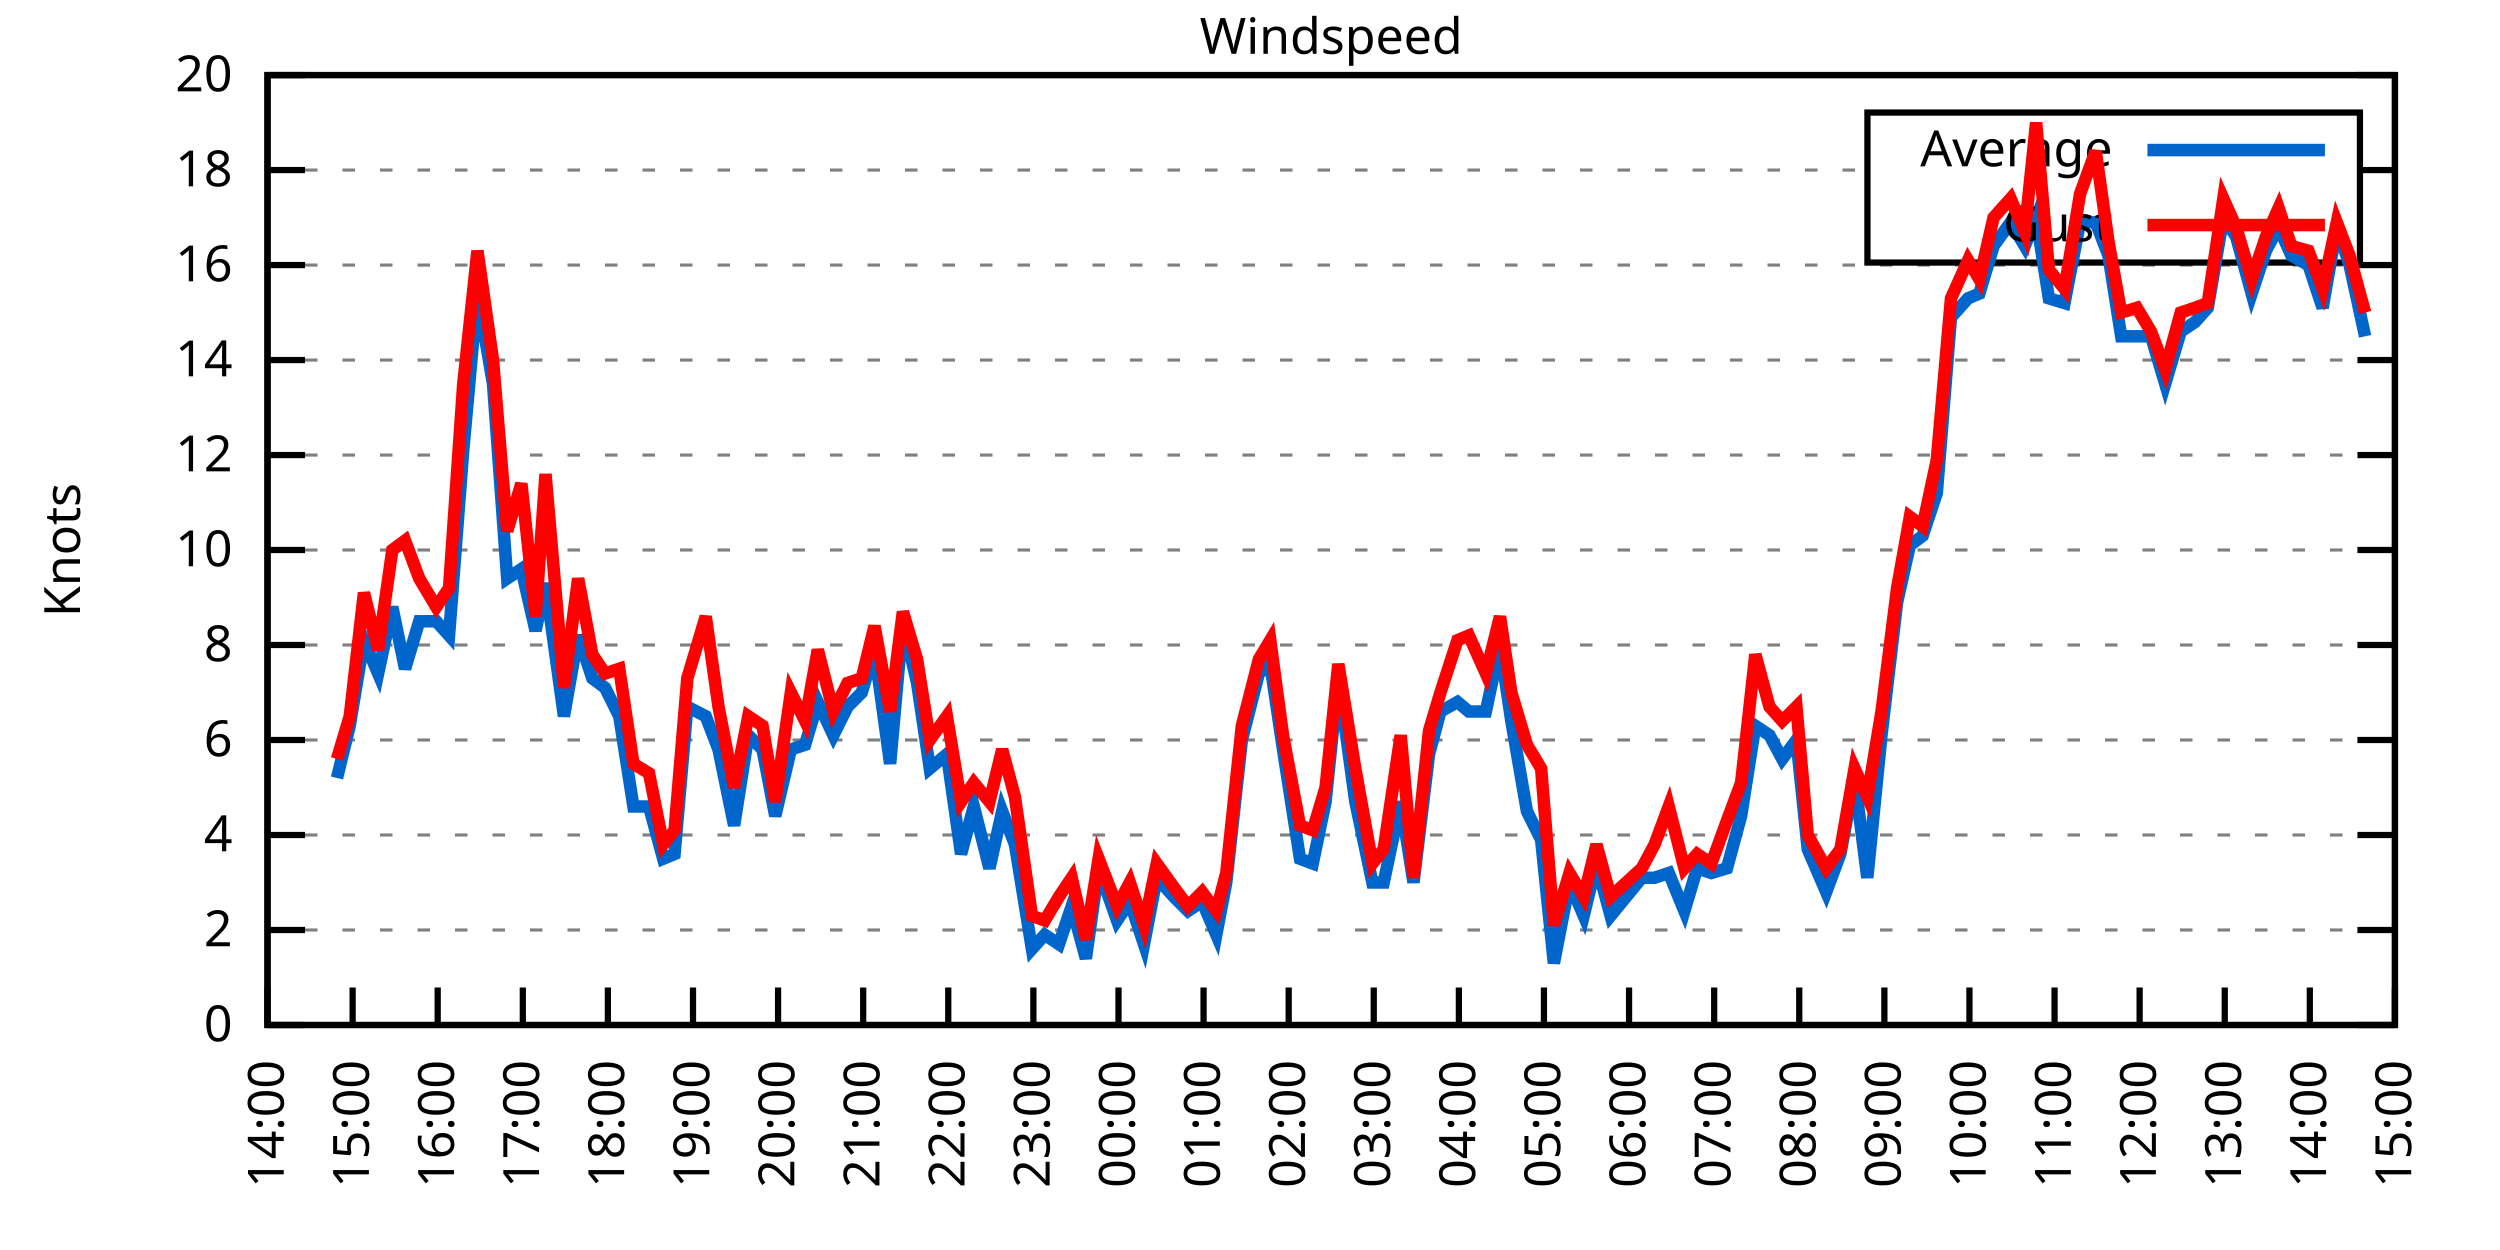
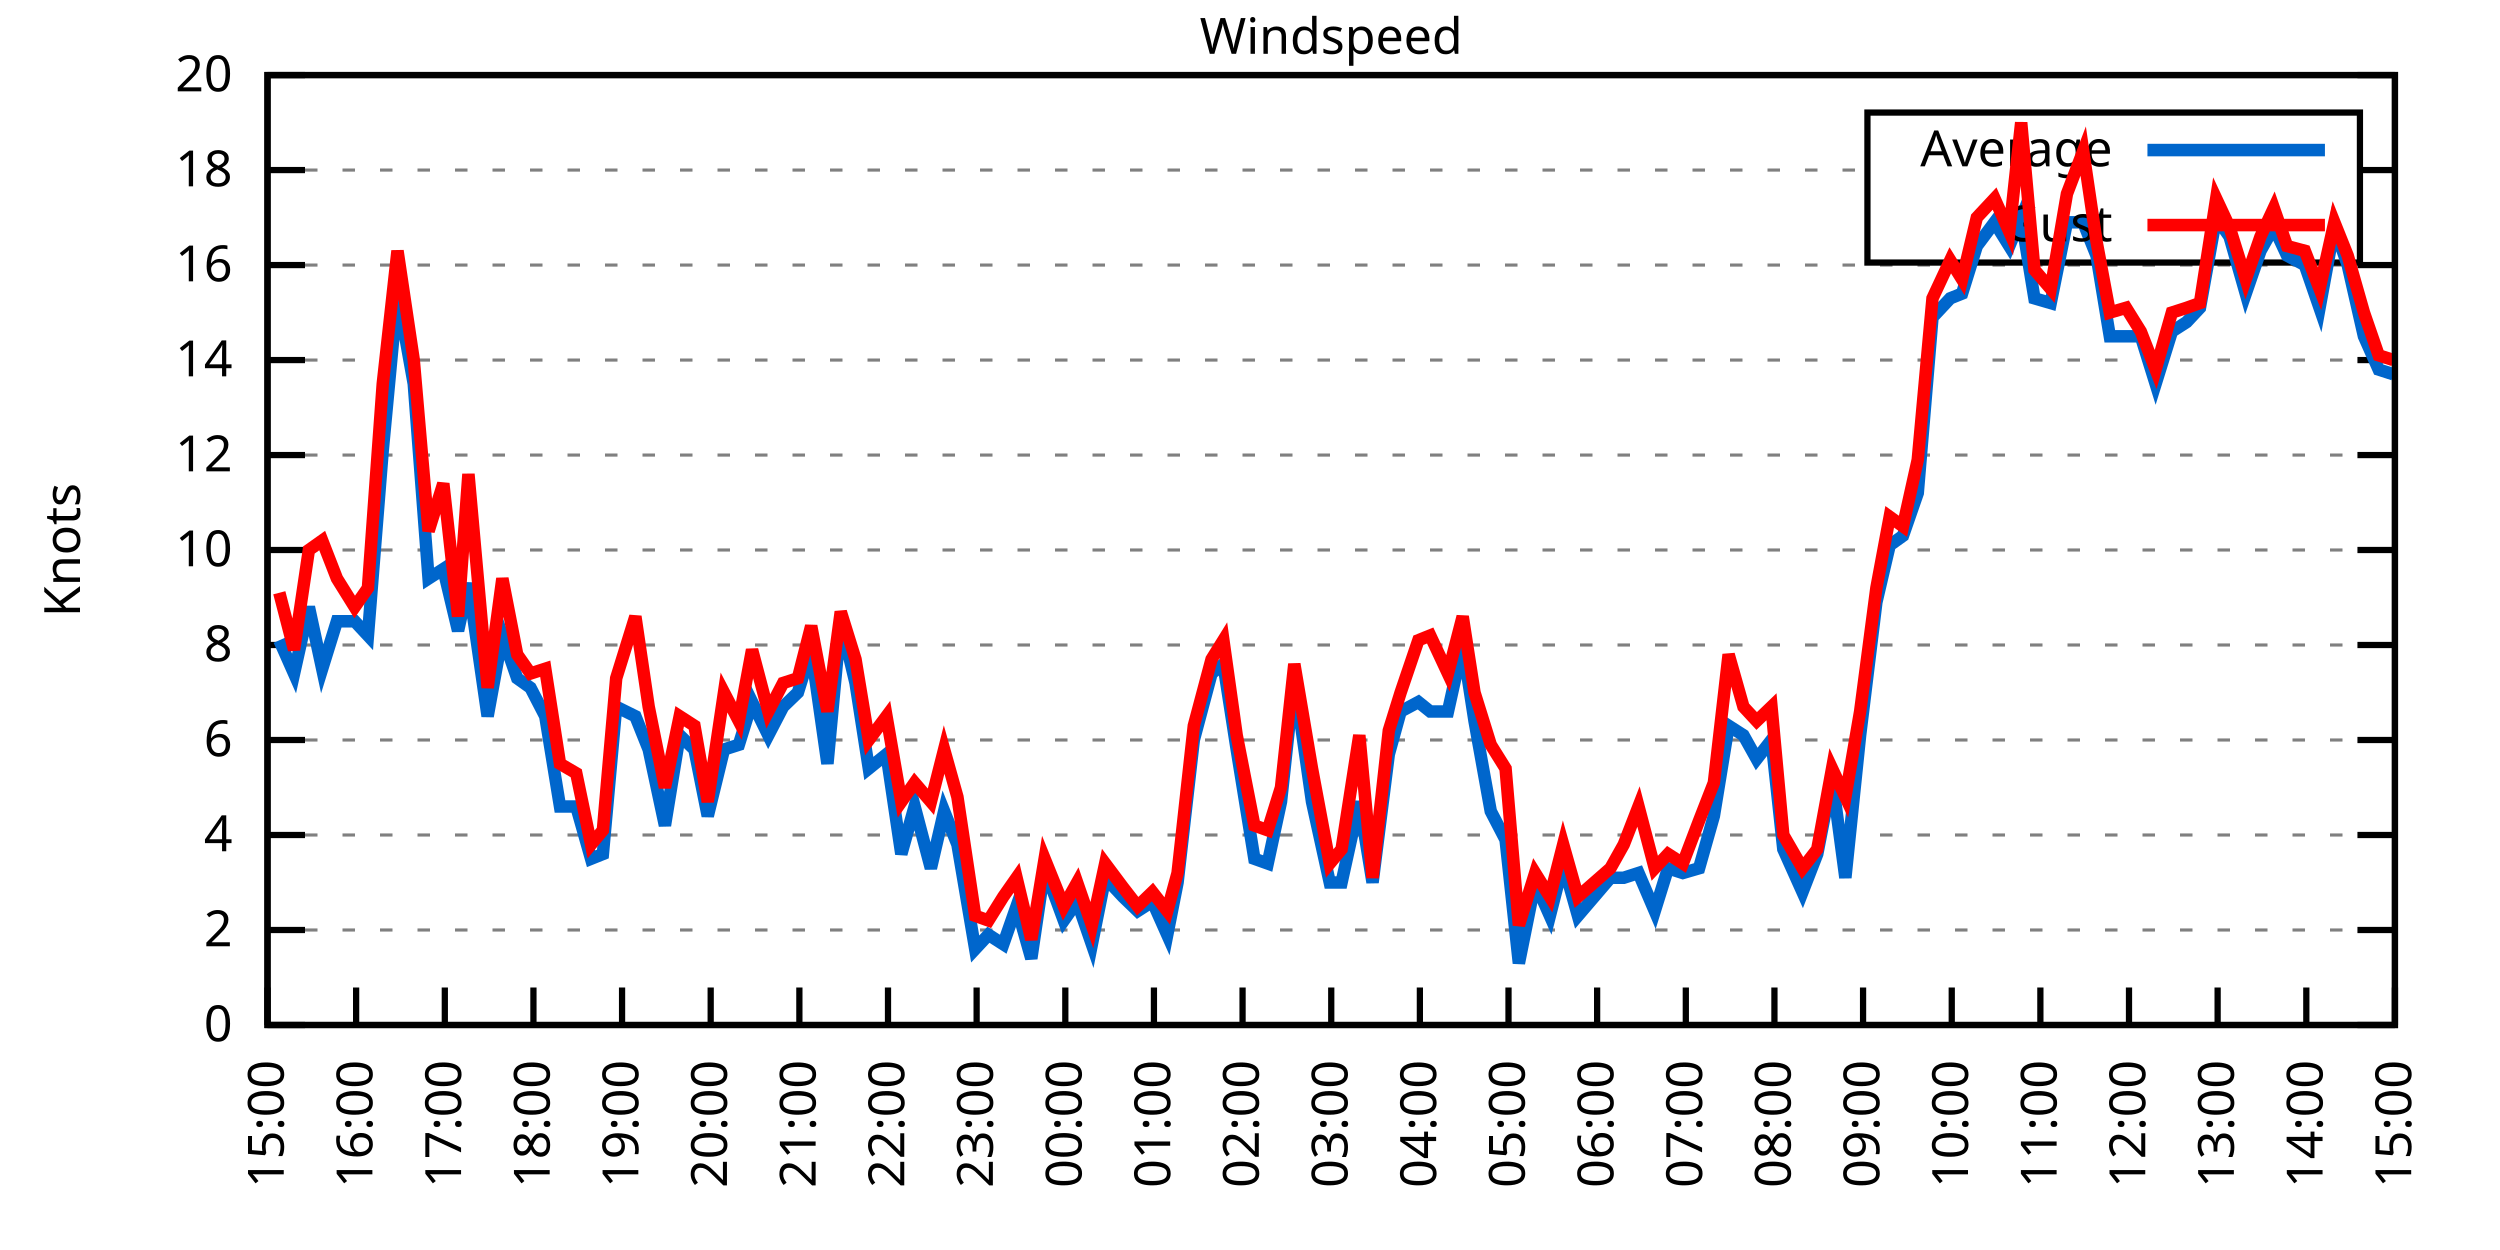
<svg xmlns="http://www.w3.org/2000/svg" xmlns:xlink="http://www.w3.org/1999/xlink" width="400" height="200" viewBox="0 0 400 200">
  <g id="gnuplot_canvas">
    <rect x="0" y="0" width="400" height="200" fill="none" />
    <defs>
      <circle id="gpDot" r="0.5" stroke-width="0.5" stroke="currentColor" />
      <path id="gpPt0" stroke-width="0.333" stroke="currentColor" d="M-1,0 h2 M0,-1 v2" />
      <path id="gpPt1" stroke-width="0.333" stroke="currentColor" d="M-1,-1 L1,1 M1,-1 L-1,1" />
      <path id="gpPt2" stroke-width="0.333" stroke="currentColor" d="M-1,0 L1,0 M0,-1 L0,1 M-1,-1 L1,1 M-1,1 L1,-1" />
      <rect id="gpPt3" stroke-width="0.333" stroke="currentColor" x="-1" y="-1" width="2" height="2" />
      <rect id="gpPt4" stroke-width="0.333" stroke="currentColor" fill="currentColor" x="-1" y="-1" width="2" height="2" />
      <circle id="gpPt5" stroke-width="0.333" stroke="currentColor" cx="0" cy="0" r="1" />
      <use xlink:href="#gpPt5" id="gpPt6" fill="currentColor" stroke="none" />
      <path id="gpPt7" stroke-width="0.333" stroke="currentColor" d="M0,-1.33 L-1.33,0.67 L1.33,0.67 z" />
      <use xlink:href="#gpPt7" id="gpPt8" fill="currentColor" stroke="none" />
      <use xlink:href="#gpPt7" id="gpPt9" stroke="currentColor" transform="rotate(180)" />
      <use xlink:href="#gpPt9" id="gpPt10" fill="currentColor" stroke="none" />
      <use xlink:href="#gpPt3" id="gpPt11" stroke="currentColor" transform="rotate(45)" />
      <use xlink:href="#gpPt11" id="gpPt12" fill="currentColor" stroke="none" />
      <path id="gpPt13" stroke-width="0.333" stroke="currentColor" d="M0,1.330 L1.265,0.411 L0.782,-1.067 L-0.782,-1.076 L-1.265,0.411 z" />
      <use xlink:href="#gpPt13" id="gpPt14" fill="currentColor" stroke="none" />
      <filter id="textbox" filterUnits="objectBoundingBox" x="0" y="0" height="1" width="1">
        <feFlood flood-color="white" flood-opacity="1" result="bgnd" />
        <feComposite in="SourceGraphic" in2="bgnd" operator="atop" />
      </filter>
      <filter id="greybox" filterUnits="objectBoundingBox" x="0" y="0" height="1" width="1">
        <feFlood flood-color="lightgrey" flood-opacity="1" result="grey" />
        <feComposite in="SourceGraphic" in2="grey" operator="atop" />
      </filter>
    </defs>
    <g fill="none" color="white" stroke="currentColor" stroke-width="1.00" stroke-linecap="butt" stroke-linejoin="miter">
</g>
    <g fill="none" color="black" stroke="currentColor" stroke-width="1.00" stroke-linecap="butt" stroke-linejoin="miter">
      <g stroke="none" shape-rendering="crispEdges">
        <polygon fill="rgb(255, 255, 255)" points="42.80,164.00 383.18,164.00 383.18,12.02 42.80,12.02 " />
      </g>
    </g>
    <g fill="none" color="black" stroke="currentColor" stroke-width="1.00" stroke-linecap="butt" stroke-linejoin="miter">
</g>
    <g fill="none" color="black" stroke="black" stroke-width="0.50" stroke-linecap="butt" stroke-linejoin="miter">
</g>
    <g fill="none" color="gray" stroke="currentColor" stroke-width="0.50" stroke-linecap="butt" stroke-linejoin="miter">
      <path stroke="gray" stroke-dasharray="2,4" class="gridline" d="M42.80,164.00 L383.19,164.00  " />
    </g>
    <g fill="none" color="gray" stroke="gray" stroke-width="1.00" stroke-linecap="butt" stroke-linejoin="miter">
</g>
    <g fill="none" color="black" stroke="currentColor" stroke-width="1.00" stroke-linecap="butt" stroke-linejoin="miter">
      <path stroke="black" d="M42.80,164.00 L48.80,164.00 M383.19,164.00 L377.19,164.00  " />
      <g transform="translate(37.20,166.60)" stroke="none" fill="black" font-family="Sans" font-size="8.00" text-anchor="end">
        <text>
          <tspan font-family="Sans"> 0</tspan>
        </text>
      </g>
    </g>
    <g fill="none" color="black" stroke="currentColor" stroke-width="1.00" stroke-linecap="butt" stroke-linejoin="miter">
</g>
    <g fill="none" color="black" stroke="black" stroke-width="0.50" stroke-linecap="butt" stroke-linejoin="miter">
</g>
    <g fill="none" color="gray" stroke="currentColor" stroke-width="0.50" stroke-linecap="butt" stroke-linejoin="miter">
      <path stroke="gray" stroke-dasharray="2,4" class="gridline" d="M42.80,148.80 L383.19,148.80  " />
    </g>
    <g fill="none" color="gray" stroke="gray" stroke-width="1.00" stroke-linecap="butt" stroke-linejoin="miter">
</g>
    <g fill="none" color="black" stroke="currentColor" stroke-width="1.00" stroke-linecap="butt" stroke-linejoin="miter">
      <path stroke="black" d="M42.80,148.80 L48.80,148.80 M383.19,148.80 L377.19,148.80  " />
      <g transform="translate(37.20,151.40)" stroke="none" fill="black" font-family="Sans" font-size="8.00" text-anchor="end">
        <text>
          <tspan font-family="Sans"> 2</tspan>
        </text>
      </g>
    </g>
    <g fill="none" color="black" stroke="currentColor" stroke-width="1.00" stroke-linecap="butt" stroke-linejoin="miter">
</g>
    <g fill="none" color="black" stroke="black" stroke-width="0.50" stroke-linecap="butt" stroke-linejoin="miter">
</g>
    <g fill="none" color="gray" stroke="currentColor" stroke-width="0.50" stroke-linecap="butt" stroke-linejoin="miter">
      <path stroke="gray" stroke-dasharray="2,4" class="gridline" d="M42.80,133.60 L383.19,133.60  " />
    </g>
    <g fill="none" color="gray" stroke="gray" stroke-width="1.00" stroke-linecap="butt" stroke-linejoin="miter">
</g>
    <g fill="none" color="black" stroke="currentColor" stroke-width="1.00" stroke-linecap="butt" stroke-linejoin="miter">
      <path stroke="black" d="M42.80,133.60 L48.80,133.60 M383.19,133.60 L377.19,133.60  " />
      <g transform="translate(37.20,136.20)" stroke="none" fill="black" font-family="Sans" font-size="8.00" text-anchor="end">
        <text>
          <tspan font-family="Sans"> 4</tspan>
        </text>
      </g>
    </g>
    <g fill="none" color="black" stroke="currentColor" stroke-width="1.00" stroke-linecap="butt" stroke-linejoin="miter">
</g>
    <g fill="none" color="black" stroke="black" stroke-width="0.50" stroke-linecap="butt" stroke-linejoin="miter">
</g>
    <g fill="none" color="gray" stroke="currentColor" stroke-width="0.50" stroke-linecap="butt" stroke-linejoin="miter">
      <path stroke="gray" stroke-dasharray="2,4" class="gridline" d="M42.80,118.40 L383.19,118.40  " />
    </g>
    <g fill="none" color="gray" stroke="gray" stroke-width="1.00" stroke-linecap="butt" stroke-linejoin="miter">
</g>
    <g fill="none" color="black" stroke="currentColor" stroke-width="1.00" stroke-linecap="butt" stroke-linejoin="miter">
      <path stroke="black" d="M42.80,118.40 L48.80,118.40 M383.19,118.40 L377.19,118.40  " />
      <g transform="translate(37.20,121.00)" stroke="none" fill="black" font-family="Sans" font-size="8.00" text-anchor="end">
        <text>
          <tspan font-family="Sans"> 6</tspan>
        </text>
      </g>
    </g>
    <g fill="none" color="black" stroke="currentColor" stroke-width="1.00" stroke-linecap="butt" stroke-linejoin="miter">
</g>
    <g fill="none" color="black" stroke="black" stroke-width="0.50" stroke-linecap="butt" stroke-linejoin="miter">
</g>
    <g fill="none" color="gray" stroke="currentColor" stroke-width="0.50" stroke-linecap="butt" stroke-linejoin="miter">
      <path stroke="gray" stroke-dasharray="2,4" class="gridline" d="M42.80,103.20 L383.19,103.20  " />
    </g>
    <g fill="none" color="gray" stroke="gray" stroke-width="1.00" stroke-linecap="butt" stroke-linejoin="miter">
</g>
    <g fill="none" color="black" stroke="currentColor" stroke-width="1.00" stroke-linecap="butt" stroke-linejoin="miter">
      <path stroke="black" d="M42.80,103.20 L48.80,103.20 M383.19,103.20 L377.19,103.20  " />
      <g transform="translate(37.20,105.80)" stroke="none" fill="black" font-family="Sans" font-size="8.00" text-anchor="end">
        <text>
          <tspan font-family="Sans"> 8</tspan>
        </text>
      </g>
    </g>
    <g fill="none" color="black" stroke="currentColor" stroke-width="1.00" stroke-linecap="butt" stroke-linejoin="miter">
</g>
    <g fill="none" color="black" stroke="black" stroke-width="0.50" stroke-linecap="butt" stroke-linejoin="miter">
</g>
    <g fill="none" color="gray" stroke="currentColor" stroke-width="0.50" stroke-linecap="butt" stroke-linejoin="miter">
      <path stroke="gray" stroke-dasharray="2,4" class="gridline" d="M42.80,88.00 L383.19,88.00  " />
    </g>
    <g fill="none" color="gray" stroke="gray" stroke-width="1.00" stroke-linecap="butt" stroke-linejoin="miter">
</g>
    <g fill="none" color="black" stroke="currentColor" stroke-width="1.00" stroke-linecap="butt" stroke-linejoin="miter">
      <path stroke="black" d="M42.80,88.00 L48.80,88.00 M383.19,88.00 L377.19,88.00  " />
      <g transform="translate(37.20,90.60)" stroke="none" fill="black" font-family="Sans" font-size="8.00" text-anchor="end">
        <text>
          <tspan font-family="Sans"> 10</tspan>
        </text>
      </g>
    </g>
    <g fill="none" color="black" stroke="currentColor" stroke-width="1.00" stroke-linecap="butt" stroke-linejoin="miter">
</g>
    <g fill="none" color="black" stroke="black" stroke-width="0.50" stroke-linecap="butt" stroke-linejoin="miter">
</g>
    <g fill="none" color="gray" stroke="currentColor" stroke-width="0.50" stroke-linecap="butt" stroke-linejoin="miter">
      <path stroke="gray" stroke-dasharray="2,4" class="gridline" d="M42.80,72.81 L383.19,72.81  " />
    </g>
    <g fill="none" color="gray" stroke="gray" stroke-width="1.00" stroke-linecap="butt" stroke-linejoin="miter">
</g>
    <g fill="none" color="black" stroke="currentColor" stroke-width="1.00" stroke-linecap="butt" stroke-linejoin="miter">
      <path stroke="black" d="M42.80,72.81 L48.80,72.81 M383.19,72.81 L377.19,72.81  " />
      <g transform="translate(37.20,75.41)" stroke="none" fill="black" font-family="Sans" font-size="8.00" text-anchor="end">
        <text>
          <tspan font-family="Sans"> 12</tspan>
        </text>
      </g>
    </g>
    <g fill="none" color="black" stroke="currentColor" stroke-width="1.00" stroke-linecap="butt" stroke-linejoin="miter">
</g>
    <g fill="none" color="black" stroke="black" stroke-width="0.50" stroke-linecap="butt" stroke-linejoin="miter">
</g>
    <g fill="none" color="gray" stroke="currentColor" stroke-width="0.50" stroke-linecap="butt" stroke-linejoin="miter">
      <path stroke="gray" stroke-dasharray="2,4" class="gridline" d="M42.80,57.61 L383.19,57.61  " />
    </g>
    <g fill="none" color="gray" stroke="gray" stroke-width="1.00" stroke-linecap="butt" stroke-linejoin="miter">
</g>
    <g fill="none" color="black" stroke="currentColor" stroke-width="1.00" stroke-linecap="butt" stroke-linejoin="miter">
      <path stroke="black" d="M42.80,57.61 L48.80,57.61 M383.19,57.61 L377.19,57.61  " />
      <g transform="translate(37.20,60.21)" stroke="none" fill="black" font-family="Sans" font-size="8.00" text-anchor="end">
        <text>
          <tspan font-family="Sans"> 14</tspan>
        </text>
      </g>
    </g>
    <g fill="none" color="black" stroke="currentColor" stroke-width="1.00" stroke-linecap="butt" stroke-linejoin="miter">
</g>
    <g fill="none" color="black" stroke="black" stroke-width="0.50" stroke-linecap="butt" stroke-linejoin="miter">
</g>
    <g fill="none" color="gray" stroke="currentColor" stroke-width="0.50" stroke-linecap="butt" stroke-linejoin="miter">
      <path stroke="gray" stroke-dasharray="2,4" class="gridline" d="M42.80,42.41 L383.19,42.41  " />
    </g>
    <g fill="none" color="gray" stroke="gray" stroke-width="1.00" stroke-linecap="butt" stroke-linejoin="miter">
</g>
    <g fill="none" color="black" stroke="currentColor" stroke-width="1.00" stroke-linecap="butt" stroke-linejoin="miter">
      <path stroke="black" d="M42.80,42.41 L48.80,42.41 M383.19,42.41 L377.19,42.41  " />
      <g transform="translate(37.20,45.01)" stroke="none" fill="black" font-family="Sans" font-size="8.00" text-anchor="end">
        <text>
          <tspan font-family="Sans"> 16</tspan>
        </text>
      </g>
    </g>
    <g fill="none" color="black" stroke="currentColor" stroke-width="1.00" stroke-linecap="butt" stroke-linejoin="miter">
</g>
    <g fill="none" color="black" stroke="black" stroke-width="0.50" stroke-linecap="butt" stroke-linejoin="miter">
</g>
    <g fill="none" color="gray" stroke="currentColor" stroke-width="0.50" stroke-linecap="butt" stroke-linejoin="miter">
      <path stroke="gray" stroke-dasharray="2,4" class="gridline" d="M42.80,27.21 L298.79,27.21 M377.59,27.21 L383.19,27.21  " />
    </g>
    <g fill="none" color="gray" stroke="gray" stroke-width="1.00" stroke-linecap="butt" stroke-linejoin="miter">
</g>
    <g fill="none" color="black" stroke="currentColor" stroke-width="1.00" stroke-linecap="butt" stroke-linejoin="miter">
      <path stroke="black" d="M42.80,27.21 L48.80,27.21 M383.19,27.21 L377.19,27.21  " />
      <g transform="translate(37.20,29.81)" stroke="none" fill="black" font-family="Sans" font-size="8.00" text-anchor="end">
        <text>
          <tspan font-family="Sans"> 18</tspan>
        </text>
      </g>
    </g>
    <g fill="none" color="black" stroke="currentColor" stroke-width="1.00" stroke-linecap="butt" stroke-linejoin="miter">
</g>
    <g fill="none" color="black" stroke="black" stroke-width="0.50" stroke-linecap="butt" stroke-linejoin="miter">
</g>
    <g fill="none" color="gray" stroke="currentColor" stroke-width="0.50" stroke-linecap="butt" stroke-linejoin="miter">
      <path stroke="gray" stroke-dasharray="2,4" class="gridline" d="M42.80,12.01 L383.19,12.01  " />
    </g>
    <g fill="none" color="gray" stroke="gray" stroke-width="1.00" stroke-linecap="butt" stroke-linejoin="miter">
</g>
    <g fill="none" color="black" stroke="currentColor" stroke-width="1.00" stroke-linecap="butt" stroke-linejoin="miter">
      <path stroke="black" d="M42.80,12.01 L48.80,12.01 M383.19,12.01 L377.19,12.01  " />
      <g transform="translate(37.20,14.61)" stroke="none" fill="black" font-family="Sans" font-size="8.00" text-anchor="end">
        <text>
          <tspan font-family="Sans"> 20</tspan>
        </text>
      </g>
    </g>
    <g fill="none" color="black" stroke="currentColor" stroke-width="1.00" stroke-linecap="butt" stroke-linejoin="miter">
      <path stroke="black" d="M42.80,164.00 L42.80,158.00  " />
      <g transform="translate(45.40,169.60) rotate(270.00)" stroke="none" fill="black" font-family="Sans" font-size="8.00" text-anchor="end">
        <text>
-           <tspan font-family="Sans">14:00</tspan>
-         </text>
-       </g>
-     </g>
-     <g fill="none" color="black" stroke="currentColor" stroke-width="1.00" stroke-linecap="butt" stroke-linejoin="miter">
-       <path stroke="black" d="M56.42,164.00 L56.42,158.00  " />
-       <g transform="translate(59.02,169.60) rotate(270.00)" stroke="none" fill="black" font-family="Sans" font-size="8.00" text-anchor="end">
-         <text>
          <tspan font-family="Sans">15:00</tspan>
        </text>
      </g>
    </g>
    <g fill="none" color="black" stroke="currentColor" stroke-width="1.00" stroke-linecap="butt" stroke-linejoin="miter">
-       <path stroke="black" d="M70.03,164.00 L70.03,158.00  " />
-       <g transform="translate(72.63,169.60) rotate(270.00)" stroke="none" fill="black" font-family="Sans" font-size="8.00" text-anchor="end">
+       <path stroke="black" d="M56.98,164.00 L56.98,158.00  " />
+       <g transform="translate(59.58,169.60) rotate(270.00)" stroke="none" fill="black" font-family="Sans" font-size="8.00" text-anchor="end">
        <text>
          <tspan font-family="Sans">16:00</tspan>
        </text>
      </g>
    </g>
    <g fill="none" color="black" stroke="currentColor" stroke-width="1.00" stroke-linecap="butt" stroke-linejoin="miter">
-       <path stroke="black" d="M83.65,164.00 L83.65,158.00  " />
-       <g transform="translate(86.25,169.60) rotate(270.00)" stroke="none" fill="black" font-family="Sans" font-size="8.00" text-anchor="end">
+       <path stroke="black" d="M71.17,164.00 L71.17,158.00  " />
+       <g transform="translate(73.77,169.60) rotate(270.00)" stroke="none" fill="black" font-family="Sans" font-size="8.00" text-anchor="end">
        <text>
          <tspan font-family="Sans">17:00</tspan>
        </text>
      </g>
    </g>
    <g fill="none" color="black" stroke="currentColor" stroke-width="1.00" stroke-linecap="butt" stroke-linejoin="miter">
-       <path stroke="black" d="M97.26,164.00 L97.26,158.00  " />
-       <g transform="translate(99.86,169.60) rotate(270.00)" stroke="none" fill="black" font-family="Sans" font-size="8.00" text-anchor="end">
+       <path stroke="black" d="M85.35,164.00 L85.35,158.00  " />
+       <g transform="translate(87.95,169.60) rotate(270.00)" stroke="none" fill="black" font-family="Sans" font-size="8.00" text-anchor="end">
        <text>
          <tspan font-family="Sans">18:00</tspan>
        </text>
      </g>
    </g>
    <g fill="none" color="black" stroke="currentColor" stroke-width="1.00" stroke-linecap="butt" stroke-linejoin="miter">
-       <path stroke="black" d="M110.88,164.00 L110.88,158.00  " />
-       <g transform="translate(113.48,169.60) rotate(270.00)" stroke="none" fill="black" font-family="Sans" font-size="8.00" text-anchor="end">
+       <path stroke="black" d="M99.53,164.00 L99.53,158.00  " />
+       <g transform="translate(102.13,169.60) rotate(270.00)" stroke="none" fill="black" font-family="Sans" font-size="8.00" text-anchor="end">
        <text>
          <tspan font-family="Sans">19:00</tspan>
        </text>
      </g>
    </g>
    <g fill="none" color="black" stroke="currentColor" stroke-width="1.00" stroke-linecap="butt" stroke-linejoin="miter">
-       <path stroke="black" d="M124.49,164.00 L124.49,158.00  " />
-       <g transform="translate(127.09,169.60) rotate(270.00)" stroke="none" fill="black" font-family="Sans" font-size="8.00" text-anchor="end">
+       <path stroke="black" d="M113.71,164.00 L113.71,158.00  " />
+       <g transform="translate(116.31,169.60) rotate(270.00)" stroke="none" fill="black" font-family="Sans" font-size="8.00" text-anchor="end">
        <text>
          <tspan font-family="Sans">20:00</tspan>
        </text>
      </g>
    </g>
    <g fill="none" color="black" stroke="currentColor" stroke-width="1.00" stroke-linecap="butt" stroke-linejoin="miter">
-       <path stroke="black" d="M138.11,164.00 L138.11,158.00  " />
-       <g transform="translate(140.71,169.60) rotate(270.00)" stroke="none" fill="black" font-family="Sans" font-size="8.00" text-anchor="end">
+       <path stroke="black" d="M127.90,164.00 L127.90,158.00  " />
+       <g transform="translate(130.50,169.60) rotate(270.00)" stroke="none" fill="black" font-family="Sans" font-size="8.00" text-anchor="end">
        <text>
          <tspan font-family="Sans">21:00</tspan>
        </text>
      </g>
    </g>
    <g fill="none" color="black" stroke="currentColor" stroke-width="1.00" stroke-linecap="butt" stroke-linejoin="miter">
-       <path stroke="black" d="M151.72,164.00 L151.72,158.00  " />
-       <g transform="translate(154.32,169.60) rotate(270.00)" stroke="none" fill="black" font-family="Sans" font-size="8.00" text-anchor="end">
+       <path stroke="black" d="M142.08,164.00 L142.08,158.00  " />
+       <g transform="translate(144.68,169.60) rotate(270.00)" stroke="none" fill="black" font-family="Sans" font-size="8.00" text-anchor="end">
        <text>
          <tspan font-family="Sans">22:00</tspan>
        </text>
      </g>
    </g>
    <g fill="none" color="black" stroke="currentColor" stroke-width="1.00" stroke-linecap="butt" stroke-linejoin="miter">
-       <path stroke="black" d="M165.34,164.00 L165.34,158.00  " />
-       <g transform="translate(167.94,169.60) rotate(270.00)" stroke="none" fill="black" font-family="Sans" font-size="8.00" text-anchor="end">
+       <path stroke="black" d="M156.26,164.00 L156.26,158.00  " />
+       <g transform="translate(158.86,169.60) rotate(270.00)" stroke="none" fill="black" font-family="Sans" font-size="8.00" text-anchor="end">
        <text>
          <tspan font-family="Sans">23:00</tspan>
        </text>
      </g>
    </g>
    <g fill="none" color="black" stroke="currentColor" stroke-width="1.00" stroke-linecap="butt" stroke-linejoin="miter">
-       <path stroke="black" d="M178.96,164.00 L178.96,158.00  " />
-       <g transform="translate(181.56,169.60) rotate(270.00)" stroke="none" fill="black" font-family="Sans" font-size="8.00" text-anchor="end">
+       <path stroke="black" d="M170.45,164.00 L170.45,158.00  " />
+       <g transform="translate(173.05,169.60) rotate(270.00)" stroke="none" fill="black" font-family="Sans" font-size="8.00" text-anchor="end">
        <text>
          <tspan font-family="Sans">00:00</tspan>
        </text>
      </g>
    </g>
    <g fill="none" color="black" stroke="currentColor" stroke-width="1.00" stroke-linecap="butt" stroke-linejoin="miter">
-       <path stroke="black" d="M192.57,164.00 L192.57,158.00  " />
-       <g transform="translate(195.17,169.60) rotate(270.00)" stroke="none" fill="black" font-family="Sans" font-size="8.00" text-anchor="end">
+       <path stroke="black" d="M184.63,164.00 L184.63,158.00  " />
+       <g transform="translate(187.23,169.60) rotate(270.00)" stroke="none" fill="black" font-family="Sans" font-size="8.00" text-anchor="end">
        <text>
          <tspan font-family="Sans">01:00</tspan>
        </text>
      </g>
    </g>
    <g fill="none" color="black" stroke="currentColor" stroke-width="1.00" stroke-linecap="butt" stroke-linejoin="miter">
-       <path stroke="black" d="M206.19,164.00 L206.19,158.00  " />
-       <g transform="translate(208.79,169.60) rotate(270.00)" stroke="none" fill="black" font-family="Sans" font-size="8.00" text-anchor="end">
+       <path stroke="black" d="M198.81,164.00 L198.81,158.00  " />
+       <g transform="translate(201.41,169.60) rotate(270.00)" stroke="none" fill="black" font-family="Sans" font-size="8.00" text-anchor="end">
        <text>
          <tspan font-family="Sans">02:00</tspan>
        </text>
      </g>
    </g>
    <g fill="none" color="black" stroke="currentColor" stroke-width="1.00" stroke-linecap="butt" stroke-linejoin="miter">
-       <path stroke="black" d="M219.80,164.00 L219.80,158.00  " />
-       <g transform="translate(222.40,169.60) rotate(270.00)" stroke="none" fill="black" font-family="Sans" font-size="8.00" text-anchor="end">
+       <path stroke="black" d="M213.00,164.00 L213.00,158.00  " />
+       <g transform="translate(215.60,169.60) rotate(270.00)" stroke="none" fill="black" font-family="Sans" font-size="8.00" text-anchor="end">
        <text>
          <tspan font-family="Sans">03:00</tspan>
        </text>
      </g>
    </g>
    <g fill="none" color="black" stroke="currentColor" stroke-width="1.00" stroke-linecap="butt" stroke-linejoin="miter">
-       <path stroke="black" d="M233.42,164.00 L233.42,158.00  " />
-       <g transform="translate(236.02,169.60) rotate(270.00)" stroke="none" fill="black" font-family="Sans" font-size="8.00" text-anchor="end">
+       <path stroke="black" d="M227.18,164.00 L227.18,158.00  " />
+       <g transform="translate(229.78,169.60) rotate(270.00)" stroke="none" fill="black" font-family="Sans" font-size="8.00" text-anchor="end">
        <text>
          <tspan font-family="Sans">04:00</tspan>
        </text>
      </g>
    </g>
    <g fill="none" color="black" stroke="currentColor" stroke-width="1.00" stroke-linecap="butt" stroke-linejoin="miter">
-       <path stroke="black" d="M247.03,164.00 L247.03,158.00  " />
-       <g transform="translate(249.63,169.60) rotate(270.00)" stroke="none" fill="black" font-family="Sans" font-size="8.00" text-anchor="end">
+       <path stroke="black" d="M241.36,164.00 L241.36,158.00  " />
+       <g transform="translate(243.96,169.60) rotate(270.00)" stroke="none" fill="black" font-family="Sans" font-size="8.00" text-anchor="end">
        <text>
          <tspan font-family="Sans">05:00</tspan>
        </text>
      </g>
    </g>
    <g fill="none" color="black" stroke="currentColor" stroke-width="1.00" stroke-linecap="butt" stroke-linejoin="miter">
-       <path stroke="black" d="M260.65,164.00 L260.65,158.00  " />
-       <g transform="translate(263.25,169.60) rotate(270.00)" stroke="none" fill="black" font-family="Sans" font-size="8.00" text-anchor="end">
+       <path stroke="black" d="M255.54,164.00 L255.54,158.00  " />
+       <g transform="translate(258.14,169.60) rotate(270.00)" stroke="none" fill="black" font-family="Sans" font-size="8.00" text-anchor="end">
        <text>
          <tspan font-family="Sans">06:00</tspan>
        </text>
      </g>
    </g>
    <g fill="none" color="black" stroke="currentColor" stroke-width="1.00" stroke-linecap="butt" stroke-linejoin="miter">
-       <path stroke="black" d="M274.27,164.00 L274.27,158.00  " />
-       <g transform="translate(276.87,169.60) rotate(270.00)" stroke="none" fill="black" font-family="Sans" font-size="8.00" text-anchor="end">
+       <path stroke="black" d="M269.73,164.00 L269.73,158.00  " />
+       <g transform="translate(272.33,169.60) rotate(270.00)" stroke="none" fill="black" font-family="Sans" font-size="8.00" text-anchor="end">
        <text>
          <tspan font-family="Sans">07:00</tspan>
        </text>
      </g>
    </g>
    <g fill="none" color="black" stroke="currentColor" stroke-width="1.00" stroke-linecap="butt" stroke-linejoin="miter">
-       <path stroke="black" d="M287.88,164.00 L287.88,158.00  " />
-       <g transform="translate(290.48,169.60) rotate(270.00)" stroke="none" fill="black" font-family="Sans" font-size="8.00" text-anchor="end">
+       <path stroke="black" d="M283.91,164.00 L283.91,158.00  " />
+       <g transform="translate(286.51,169.60) rotate(270.00)" stroke="none" fill="black" font-family="Sans" font-size="8.00" text-anchor="end">
        <text>
          <tspan font-family="Sans">08:00</tspan>
        </text>
      </g>
    </g>
    <g fill="none" color="black" stroke="currentColor" stroke-width="1.00" stroke-linecap="butt" stroke-linejoin="miter">
-       <path stroke="black" d="M301.50,164.00 L301.50,158.00  " />
-       <g transform="translate(304.10,169.60) rotate(270.00)" stroke="none" fill="black" font-family="Sans" font-size="8.00" text-anchor="end">
+       <path stroke="black" d="M298.09,164.00 L298.09,158.00  " />
+       <g transform="translate(300.69,169.60) rotate(270.00)" stroke="none" fill="black" font-family="Sans" font-size="8.00" text-anchor="end">
        <text>
          <tspan font-family="Sans">09:00</tspan>
        </text>
      </g>
    </g>
    <g fill="none" color="black" stroke="currentColor" stroke-width="1.00" stroke-linecap="butt" stroke-linejoin="miter">
-       <path stroke="black" d="M315.11,164.00 L315.11,158.00  " />
-       <g transform="translate(317.71,169.60) rotate(270.00)" stroke="none" fill="black" font-family="Sans" font-size="8.00" text-anchor="end">
+       <path stroke="black" d="M312.28,164.00 L312.28,158.00  " />
+       <g transform="translate(314.88,169.60) rotate(270.00)" stroke="none" fill="black" font-family="Sans" font-size="8.00" text-anchor="end">
        <text>
          <tspan font-family="Sans">10:00</tspan>
        </text>
      </g>
    </g>
    <g fill="none" color="black" stroke="currentColor" stroke-width="1.00" stroke-linecap="butt" stroke-linejoin="miter">
-       <path stroke="black" d="M328.73,164.00 L328.73,158.00  " />
-       <g transform="translate(331.33,169.60) rotate(270.00)" stroke="none" fill="black" font-family="Sans" font-size="8.00" text-anchor="end">
+       <path stroke="black" d="M326.46,164.00 L326.46,158.00  " />
+       <g transform="translate(329.06,169.60) rotate(270.00)" stroke="none" fill="black" font-family="Sans" font-size="8.00" text-anchor="end">
        <text>
          <tspan font-family="Sans">11:00</tspan>
        </text>
      </g>
    </g>
    <g fill="none" color="black" stroke="currentColor" stroke-width="1.00" stroke-linecap="butt" stroke-linejoin="miter">
-       <path stroke="black" d="M342.34,164.00 L342.34,158.00  " />
-       <g transform="translate(344.94,169.60) rotate(270.00)" stroke="none" fill="black" font-family="Sans" font-size="8.00" text-anchor="end">
+       <path stroke="black" d="M340.64,164.00 L340.64,158.00  " />
+       <g transform="translate(343.24,169.60) rotate(270.00)" stroke="none" fill="black" font-family="Sans" font-size="8.00" text-anchor="end">
        <text>
          <tspan font-family="Sans">12:00</tspan>
        </text>
      </g>
    </g>
    <g fill="none" color="black" stroke="currentColor" stroke-width="1.00" stroke-linecap="butt" stroke-linejoin="miter">
-       <path stroke="black" d="M355.96,164.00 L355.96,158.00  " />
-       <g transform="translate(358.56,169.60) rotate(270.00)" stroke="none" fill="black" font-family="Sans" font-size="8.00" text-anchor="end">
+       <path stroke="black" d="M354.82,164.00 L354.82,158.00  " />
+       <g transform="translate(357.42,169.60) rotate(270.00)" stroke="none" fill="black" font-family="Sans" font-size="8.00" text-anchor="end">
        <text>
          <tspan font-family="Sans">13:00</tspan>
        </text>
      </g>
    </g>
    <g fill="none" color="black" stroke="currentColor" stroke-width="1.00" stroke-linecap="butt" stroke-linejoin="miter">
-       <path stroke="black" d="M369.57,164.00 L369.57,158.00  " />
-       <g transform="translate(372.17,169.60) rotate(270.00)" stroke="none" fill="black" font-family="Sans" font-size="8.00" text-anchor="end">
+       <path stroke="black" d="M369.01,164.00 L369.01,158.00  " />
+       <g transform="translate(371.61,169.60) rotate(270.00)" stroke="none" fill="black" font-family="Sans" font-size="8.00" text-anchor="end">
        <text>
          <tspan font-family="Sans">14:00</tspan>
        </text>
      </g>
    </g>
    <g fill="none" color="black" stroke="currentColor" stroke-width="1.00" stroke-linecap="butt" stroke-linejoin="miter">
      <path stroke="black" d="M383.19,164.00 L383.19,158.00  " />
      <g transform="translate(385.79,169.60) rotate(270.00)" stroke="none" fill="black" font-family="Sans" font-size="8.00" text-anchor="end">
        <text>
          <tspan font-family="Sans">15:00</tspan>
        </text>
      </g>
    </g>
    <g fill="none" color="black" stroke="currentColor" stroke-width="1.00" stroke-linecap="butt" stroke-linejoin="miter">
</g>
    <g fill="none" color="black" stroke="currentColor" stroke-width="1.00" stroke-linecap="butt" stroke-linejoin="miter">
      <path stroke="black" d="M42.80,12.01 L42.80,164.00 L383.19,164.00 L383.19,12.01 L42.80,12.01 Z  " />
    </g>
    <g fill="none" color="black" stroke="currentColor" stroke-width="1.00" stroke-linecap="butt" stroke-linejoin="miter">
</g>
    <g fill="none" color="black" stroke="currentColor" stroke-width="1.00" stroke-linecap="butt" stroke-linejoin="miter">
      <path stroke="black" d="M298.79,42.01 L298.79,18.01 L377.59,18.01 L377.59,42.01 L298.79,42.01 Z  " />
    </g>
    <g id="Windspeed_plot_1">
      <g fill="none" color="white" stroke="black" stroke-width="2.00" stroke-linecap="butt" stroke-linejoin="miter">
</g>
      <g fill="none" color="black" stroke="currentColor" stroke-width="2.00" stroke-linecap="butt" stroke-linejoin="miter">
        <g transform="translate(337.99,26.61)" stroke="none" fill="black" font-family="Sans" font-size="8.00" text-anchor="end">
          <text>
            <tspan font-family="Sans">Average</tspan>
          </text>
        </g>
      </g>
      <g fill="none" color="black" stroke="currentColor" stroke-width="2.00" stroke-linecap="butt" stroke-linejoin="miter">
-         <path stroke="rgb(  0, 102, 204)" d="M343.59,24.01 L371.99,24.01 M53.92,124.48 L55.96,116.12 L58.23,102.44 L60.50,107.76 L62.77,97.12 L64.81,107.00   L67.08,99.40 L69.80,99.40 L71.85,101.68 L74.12,72.05 L76.39,46.97 L78.88,61.41 L81.15,92.56 L83.42,91.04   L85.69,100.92 L87.28,93.32 L90.23,114.60 L92.50,101.68 L94.77,108.52 L96.81,110.04 L99.08,114.60 L101.35,129.04   L103.84,129.04 L106.11,137.40 L107.93,136.64 L109.97,113.08 L112.92,114.60 L114.96,119.92 L117.46,132.08 L119.73,117.64   L122.00,119.92 L124.04,130.56 L126.54,119.92 L128.81,119.16 L130.85,112.32 L133.34,117.64 L135.61,113.08 L137.88,110.80   L139.92,103.96 L142.42,122.20 L144.46,99.40 L146.73,109.28 L148.77,122.96 L151.50,120.68 L153.77,136.64 L155.81,129.04   L158.31,138.92 L160.35,129.80 L162.39,135.12 L165.11,151.84 L167.16,149.56 L169.43,151.08 L171.47,145.00 L173.74,153.36   L175.78,138.92 L178.73,147.28 L180.77,144.24 L183.04,151.08 L185.08,140.44 L187.81,143.48 L190.08,145.76 L192.34,144.24   L194.61,149.56 L196.20,141.20 L198.70,118.40 L201.42,107.76 L203.24,106.24 L205.28,119.92 L208.00,137.40 L210.04,138.16   L212.09,128.28 L214.13,108.52 L216.85,128.28 L219.58,141.20 L221.39,141.20 L224.11,128.28 L226.16,141.20 L228.65,120.68   L230.47,113.84 L233.19,112.32 L235.01,113.84 L237.73,113.84 L240.00,103.20 L241.81,115.36 L244.31,129.80 L246.58,134.36   L248.62,154.12 L251.12,141.20 L253.39,146.52 L255.43,138.16 L257.70,146.52 L262.69,140.44 L264.73,140.44 L267.00,139.68   L269.50,145.76 L271.54,138.92 L273.81,139.68 L276.31,138.92 L278.58,130.56 L280.85,116.12 L283.12,117.64 L285.16,121.44   L287.43,118.40 L289.24,135.88 L292.19,142.72 L294.46,136.64 L296.73,124.48 L298.77,140.44 L301.04,117.64 L303.54,96.36   L305.58,87.25 L307.62,85.73 L309.89,78.89 L312.16,50.77 L314.89,47.73 L316.70,46.97 L318.97,39.37 L321.69,35.57   L323.96,39.37 L325.78,34.81 L327.82,47.73 L330.32,48.49 L332.81,35.57 L335.31,35.57 L337.35,40.89 L339.39,53.81   L341.89,53.81 L344.16,53.81 L346.43,61.41 L348.92,53.05 L351.19,51.53 L353.24,49.25 L355.73,34.81 L357.77,37.85   L360.27,46.97 L362.54,40.13 L364.58,36.33 L366.62,40.89 L369.35,42.41 L371.62,49.25 L373.89,36.33 L375.93,42.41   L378.42,53.81  " />
+         <path stroke="rgb(  0, 102, 204)" d="M343.59,24.01 L371.99,24.01 M44.69,102.44 L47.05,107.76 L49.42,97.12 L51.55,107.00 L53.91,99.40 L56.75,99.40   L58.87,101.68 L61.24,72.05 L63.60,46.97 L66.20,61.41 L68.57,92.56 L70.93,91.04 L73.29,100.92 L74.95,93.32   L78.02,114.60 L80.38,101.68 L82.75,108.52 L84.88,110.04 L87.24,114.60 L89.60,129.04 L92.20,129.04 L94.57,137.40   L96.46,136.64 L98.59,113.08 L101.66,114.60 L103.79,119.92 L106.39,132.08 L108.75,117.64 L111.11,119.92 L113.24,130.56   L115.84,119.92 L118.21,119.16 L120.33,112.32 L122.93,117.64 L125.30,113.08 L127.66,110.80 L129.79,103.96 L132.39,122.20   L134.52,99.40 L136.88,109.28 L139.01,122.96 L141.84,120.68 L144.21,136.64 L146.34,129.04 L148.94,138.92 L151.06,129.80   L153.19,135.12 L156.03,151.84 L158.15,149.56 L160.52,151.08 L162.65,145.00 L165.01,153.36 L167.14,138.92 L170.21,147.28   L172.34,144.24 L174.70,151.08 L176.83,140.44 L179.67,143.48 L182.03,145.76 L184.39,144.24 L186.76,149.56 L188.41,141.20   L191.01,118.40 L193.85,107.76 L195.74,106.24 L197.87,119.92 L200.70,137.40 L202.83,138.16 L204.96,128.28 L207.09,108.52   L209.92,128.28 L212.76,141.20 L214.65,141.20 L217.49,128.28 L219.61,141.20 L222.21,120.68 L224.10,113.84 L226.94,112.32   L228.83,113.84 L231.67,113.84 L234.03,103.20 L235.92,115.36 L238.52,129.80 L240.89,134.36 L243.02,154.12 L245.62,141.20   L247.98,146.52 L250.11,138.16 L252.47,146.52 L257.67,140.44 L259.80,140.44 L262.16,139.68 L264.76,145.76 L266.89,138.92   L269.25,139.68 L271.85,138.92 L274.22,130.56 L276.58,116.12 L278.95,117.64 L281.07,121.44 L283.44,118.40 L285.33,135.88   L288.40,142.72 L290.76,136.64 L293.13,124.48 L295.26,140.44 L297.62,117.64 L300.22,96.36 L302.35,87.25 L304.47,85.73   L306.84,78.89 L309.20,50.77 L312.04,47.73 L313.93,46.97 L316.29,39.37 L319.13,35.57 L321.49,39.37 L323.39,34.81   L325.51,47.73 L328.11,48.49 L330.71,35.57 L333.31,35.57 L335.44,40.89 L337.57,53.81 L340.17,53.81 L342.53,53.81   L344.90,61.41 L347.50,53.05 L349.86,51.53 L351.99,49.25 L354.59,34.81 L356.72,37.85 L359.32,46.97 L361.68,40.13   L363.81,36.33 L365.93,40.89 L368.77,42.41 L371.13,49.25 L373.50,36.33 L375.63,42.41 L378.23,53.81 L380.59,59.13   L382.95,59.89  " />
      </g>
    </g>
    <g id="Windspeed_plot_2">
      <g fill="none" color="black" stroke="currentColor" stroke-width="2.00" stroke-linecap="butt" stroke-linejoin="miter">
        <g transform="translate(337.99,38.61)" stroke="none" fill="black" font-family="Sans" font-size="8.00" text-anchor="end">
          <text>
            <tspan font-family="Sans">Gust</tspan>
          </text>
        </g>
      </g>
      <g fill="none" color="black" stroke="currentColor" stroke-width="2.00" stroke-linecap="butt" stroke-linejoin="miter">
-         <path stroke="rgb(255,   0,   0)" d="M343.59,36.01 L371.99,36.01 M53.92,121.44 L55.96,114.60 L58.23,94.84 L60.50,103.96 L62.77,88.00 L64.81,86.49   L67.08,92.56 L69.80,97.12 L71.85,94.08 L74.12,61.41 L76.39,40.13 L78.88,57.61 L81.15,84.97 L83.42,77.37   L85.69,98.64 L87.28,75.85 L90.23,110.04 L92.50,92.56 L94.77,104.72 L96.81,107.76 L99.08,107.00 L101.35,122.20   L103.84,123.72 L106.11,135.12 L107.93,132.84 L109.97,108.52 L112.92,98.64 L114.96,113.08 L117.46,126.00 L119.73,114.60   L122.00,116.12 L124.04,128.28 L126.54,110.80 L128.81,115.36 L130.85,103.96 L133.34,113.84 L135.61,109.28 L137.88,108.52   L139.92,100.16 L142.42,113.84 L144.46,97.88 L146.73,105.48 L148.77,118.40 L151.50,114.60 L153.77,128.28 L155.81,125.24   L158.31,128.28 L160.35,119.92 L162.39,127.52 L165.11,146.52 L167.16,147.28 L169.43,143.48 L171.47,140.44 L173.74,150.32   L175.78,137.40 L178.73,145.00 L180.77,141.20 L183.04,148.04 L185.08,138.16 L187.81,141.96 L190.08,145.00 L192.34,142.72   L194.61,145.76 L196.20,139.68 L198.70,116.12 L201.42,105.48 L203.24,102.44 L205.28,117.64 L208.00,132.08 L210.04,132.84   L212.09,126.00 L214.13,106.24 L216.85,122.96 L219.58,138.16 L221.39,135.88 L224.11,117.64 L226.16,140.44 L228.65,116.88   L230.47,110.80 L233.19,102.44 L235.01,101.68 L237.73,107.76 L240.00,98.64 L241.81,110.80 L244.31,119.16 L246.58,122.96   L248.62,148.04 L251.12,139.68 L253.39,143.48 L255.43,135.12 L257.70,143.48 L262.69,138.92 L264.73,135.12 L267.00,129.04   L269.50,138.92 L271.54,136.64 L273.81,138.16 L276.31,131.32 L278.58,125.24 L280.85,104.72 L283.12,113.08 L285.16,115.36   L287.43,113.08 L289.24,133.60 L292.19,138.92 L294.46,135.88 L296.73,122.96 L298.77,127.52 L301.04,113.84 L303.54,94.08   L305.58,82.69 L307.62,84.21 L309.89,73.57 L312.16,47.73 L314.89,41.65 L316.70,44.69 L318.97,34.81 L321.69,31.77   L323.96,37.09 L325.78,19.61 L327.82,43.17 L330.32,46.21 L332.81,31.01 L335.31,24.17 L337.35,38.61 L339.39,50.01   L341.89,49.25 L344.16,53.05 L346.43,59.13 L348.92,50.01 L351.19,49.25 L353.24,48.49 L355.73,31.77 L357.77,36.33   L360.27,44.69 L362.54,37.85 L364.58,33.29 L366.62,39.37 L369.35,40.13 L371.62,46.21 L373.89,35.57 L375.93,40.89   L378.42,50.01  " />
+         <path stroke="rgb(255,   0,   0)" d="M343.59,36.01 L371.99,36.01 M44.69,94.84 L47.05,103.96 L49.42,88.00 L51.55,86.49 L53.91,92.56 L56.75,97.12   L58.87,94.08 L61.24,61.41 L63.60,40.13 L66.20,57.61 L68.57,84.97 L70.93,77.37 L73.29,98.64 L74.95,75.85   L78.02,110.04 L80.38,92.56 L82.75,104.72 L84.88,107.76 L87.24,107.00 L89.60,122.20 L92.20,123.72 L94.57,135.12   L96.46,132.84 L98.59,108.52 L101.66,98.64 L103.79,113.08 L106.39,126.00 L108.75,114.60 L111.11,116.12 L113.24,128.28   L115.84,110.80 L118.21,115.36 L120.33,103.96 L122.93,113.84 L125.30,109.28 L127.66,108.52 L129.79,100.16 L132.39,113.84   L134.52,97.88 L136.88,105.48 L139.01,118.40 L141.84,114.60 L144.21,128.28 L146.34,125.24 L148.94,128.28 L151.06,119.92   L153.19,127.52 L156.03,146.52 L158.15,147.28 L160.52,143.48 L162.65,140.44 L165.01,150.32 L167.14,137.40 L170.21,145.00   L172.34,141.20 L174.70,148.04 L176.83,138.16 L179.67,141.96 L182.03,145.00 L184.39,142.72 L186.76,145.76 L188.41,139.68   L191.01,116.12 L193.85,105.48 L195.74,102.44 L197.87,117.64 L200.70,132.08 L202.83,132.84 L204.96,126.00 L207.09,106.24   L209.92,122.96 L212.76,138.16 L214.65,135.88 L217.49,117.64 L219.61,140.44 L222.21,116.88 L224.10,110.80 L226.94,102.44   L228.83,101.68 L231.67,107.76 L234.03,98.64 L235.92,110.80 L238.52,119.16 L240.89,122.96 L243.02,148.04 L245.62,139.68   L247.98,143.48 L250.11,135.12 L252.47,143.48 L257.67,138.92 L259.80,135.12 L262.16,129.04 L264.76,138.92 L266.89,136.64   L269.25,138.16 L271.85,131.32 L274.22,125.24 L276.58,104.72 L278.95,113.08 L281.07,115.36 L283.44,113.08 L285.33,133.60   L288.40,138.92 L290.76,135.88 L293.13,122.96 L295.26,127.52 L297.62,113.84 L300.22,94.08 L302.35,82.69 L304.47,84.21   L306.84,73.57 L309.20,47.73 L312.04,41.65 L313.93,44.69 L316.29,34.81 L319.13,31.77 L321.49,37.09 L323.39,19.61   L325.51,43.17 L328.11,46.21 L330.71,31.01 L333.31,24.17 L335.44,38.61 L337.57,50.01 L340.17,49.25 L342.53,53.05   L344.90,59.13 L347.50,50.01 L349.86,49.25 L351.99,48.49 L354.59,31.77 L356.72,36.33 L359.32,44.69 L361.68,37.85   L363.81,33.29 L365.93,39.37 L368.77,40.13 L371.13,46.21 L373.50,35.57 L375.63,40.89 L378.23,50.01 L380.59,56.85   L382.95,57.61  " />
      </g>
    </g>
    <g fill="none" color="black" stroke="currentColor" stroke-width="2.00" stroke-linecap="butt" stroke-linejoin="miter">
</g>
    <g fill="none" color="black" stroke="black" stroke-width="1.00" stroke-linecap="butt" stroke-linejoin="miter">
</g>
    <g fill="none" color="black" stroke="currentColor" stroke-width="1.00" stroke-linecap="butt" stroke-linejoin="miter">
      <path stroke="black" d="M42.80,12.01 L42.80,164.00 L383.19,164.00 L383.19,12.01 L42.80,12.01 Z  " />
      <g transform="translate(12.80,88.01) rotate(270.00)" stroke="none" fill="black" font-family="Sans" font-size="8.00" text-anchor="middle">
        <text>
          <tspan font-family="Sans">Knots</tspan>
        </text>
      </g>
    </g>
    <g fill="none" color="black" stroke="currentColor" stroke-width="1.00" stroke-linecap="butt" stroke-linejoin="miter">
</g>
    <g fill="none" color="black" stroke="currentColor" stroke-width="1.00" stroke-linecap="butt" stroke-linejoin="miter">
      <g transform="translate(212.99,8.61)" stroke="none" fill="black" font-family="Sans" font-size="8.00" text-anchor="middle">
        <text>
          <tspan font-family="Sans">Windspeed</tspan>
        </text>
      </g>
    </g>
    <g fill="none" color="black" stroke="currentColor" stroke-width="1.00" stroke-linecap="butt" stroke-linejoin="miter">
</g>
  </g>
</svg>
